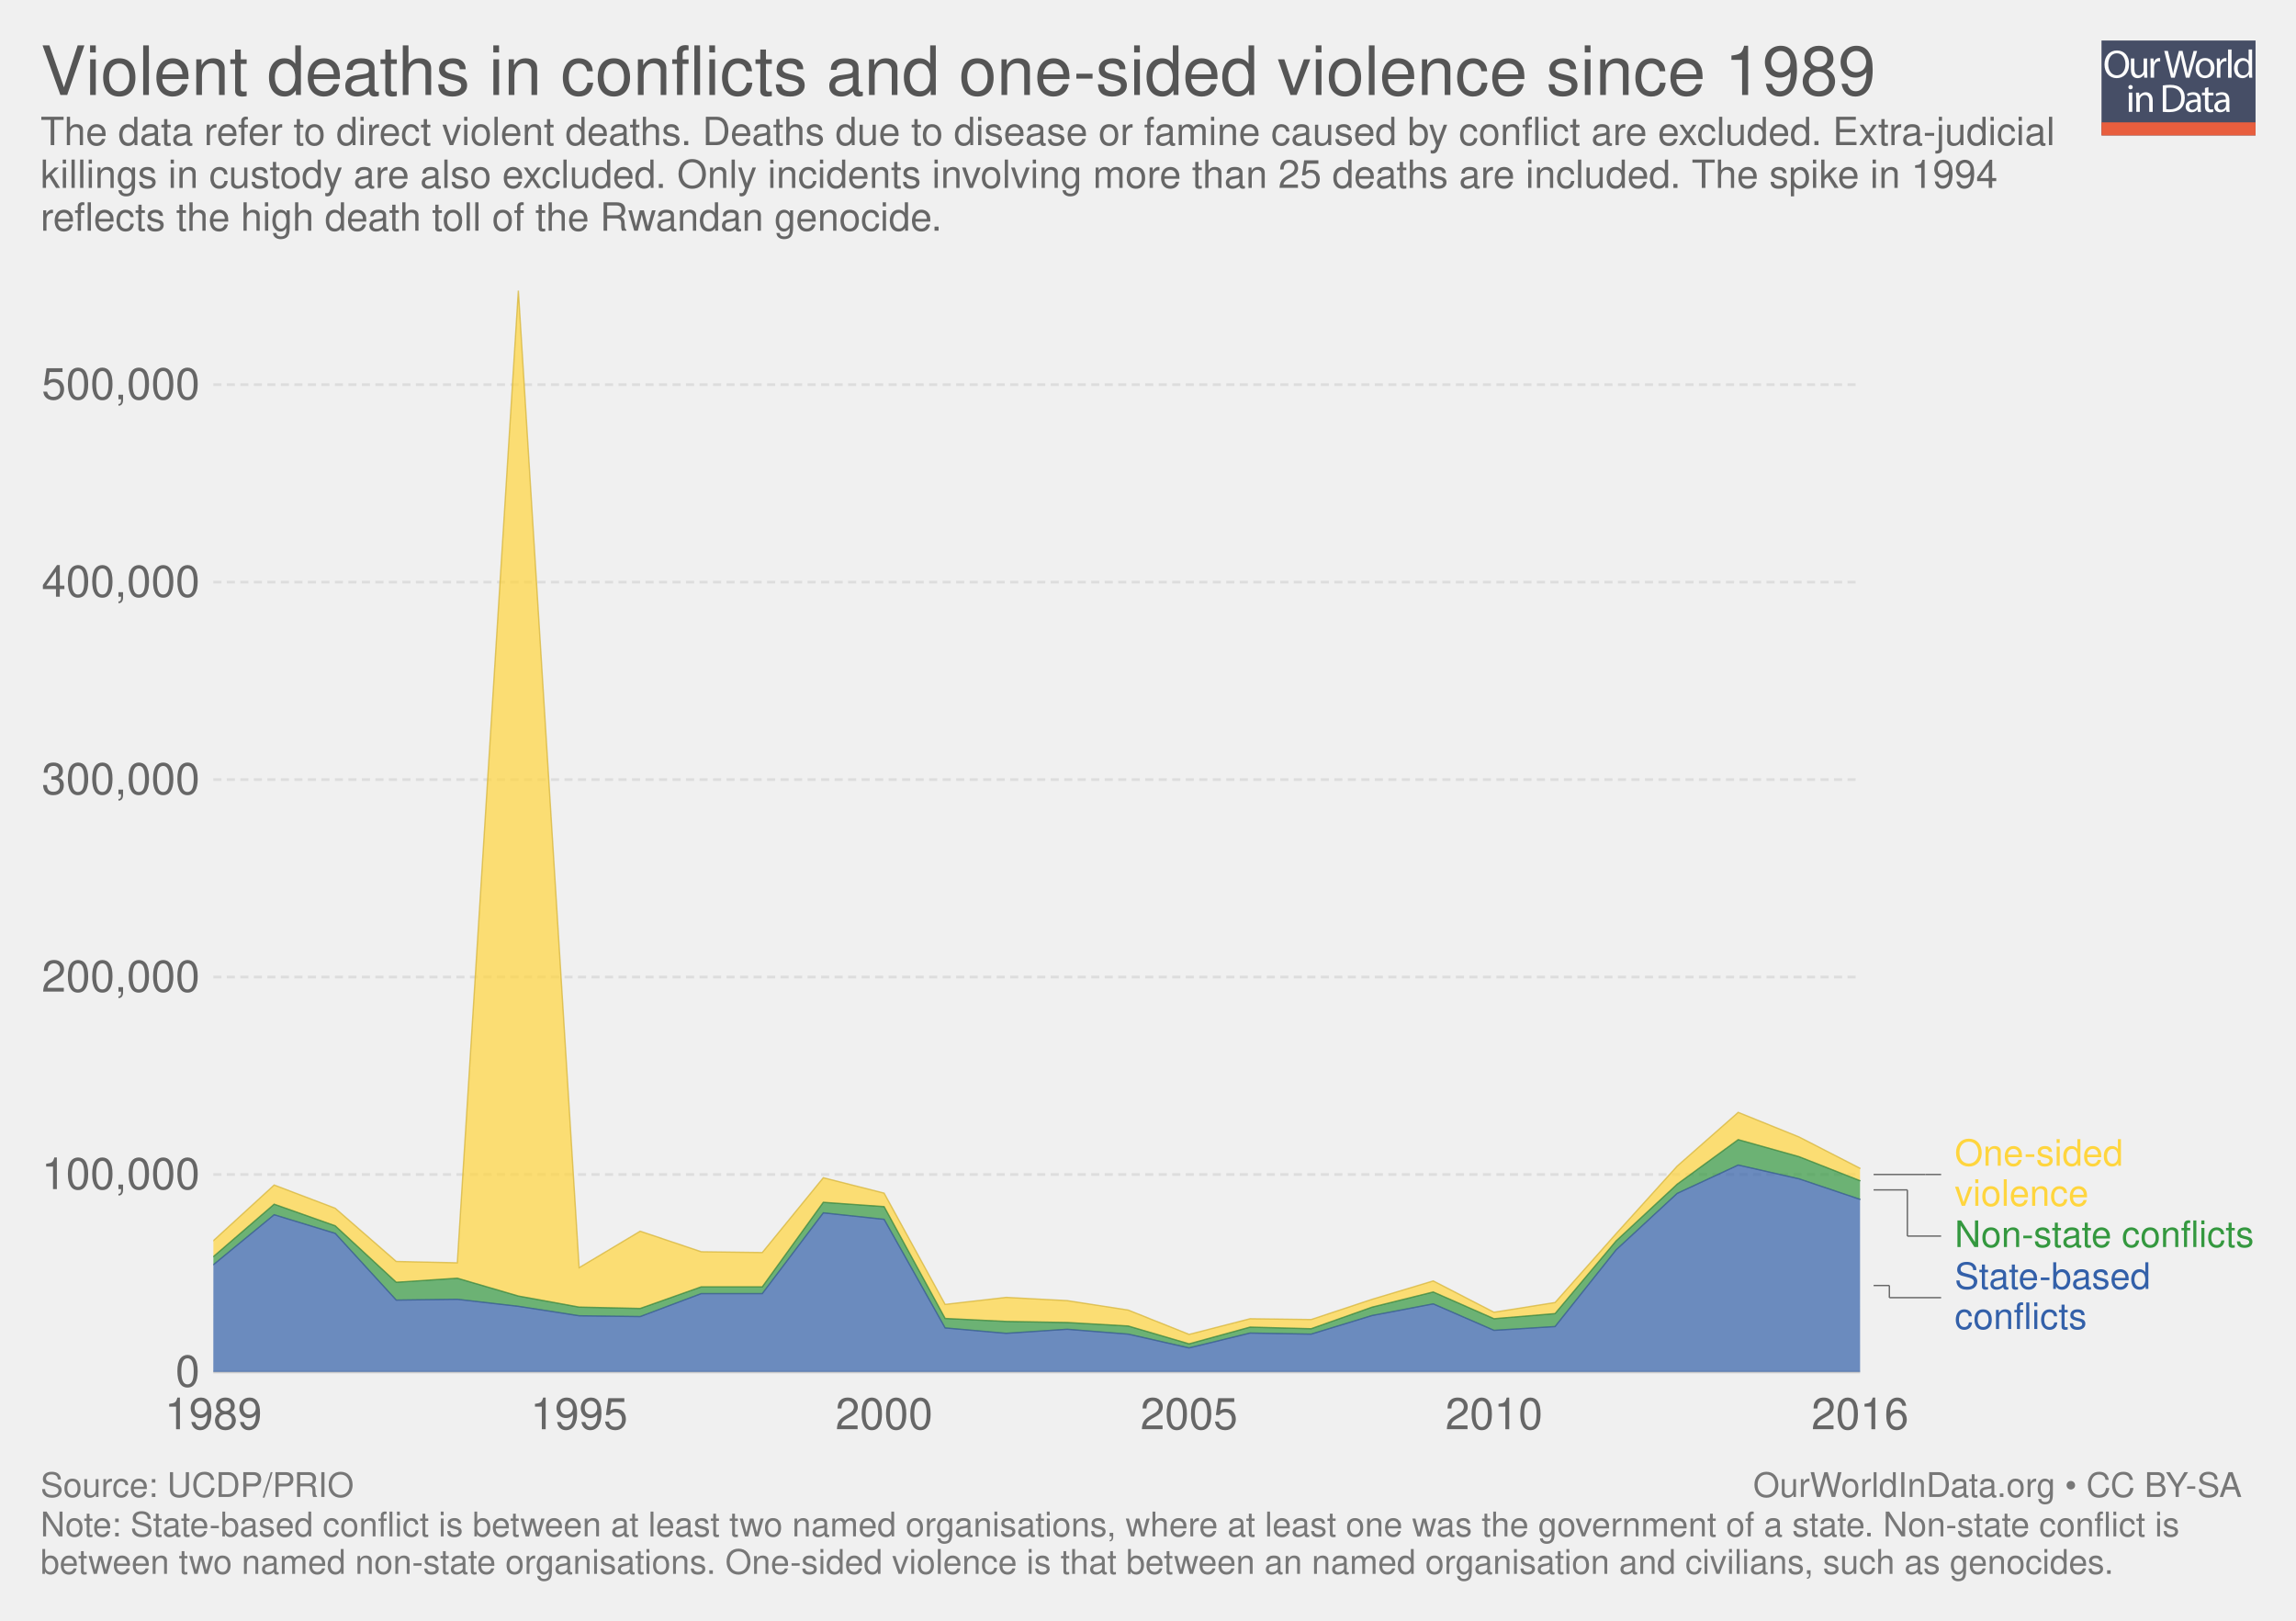
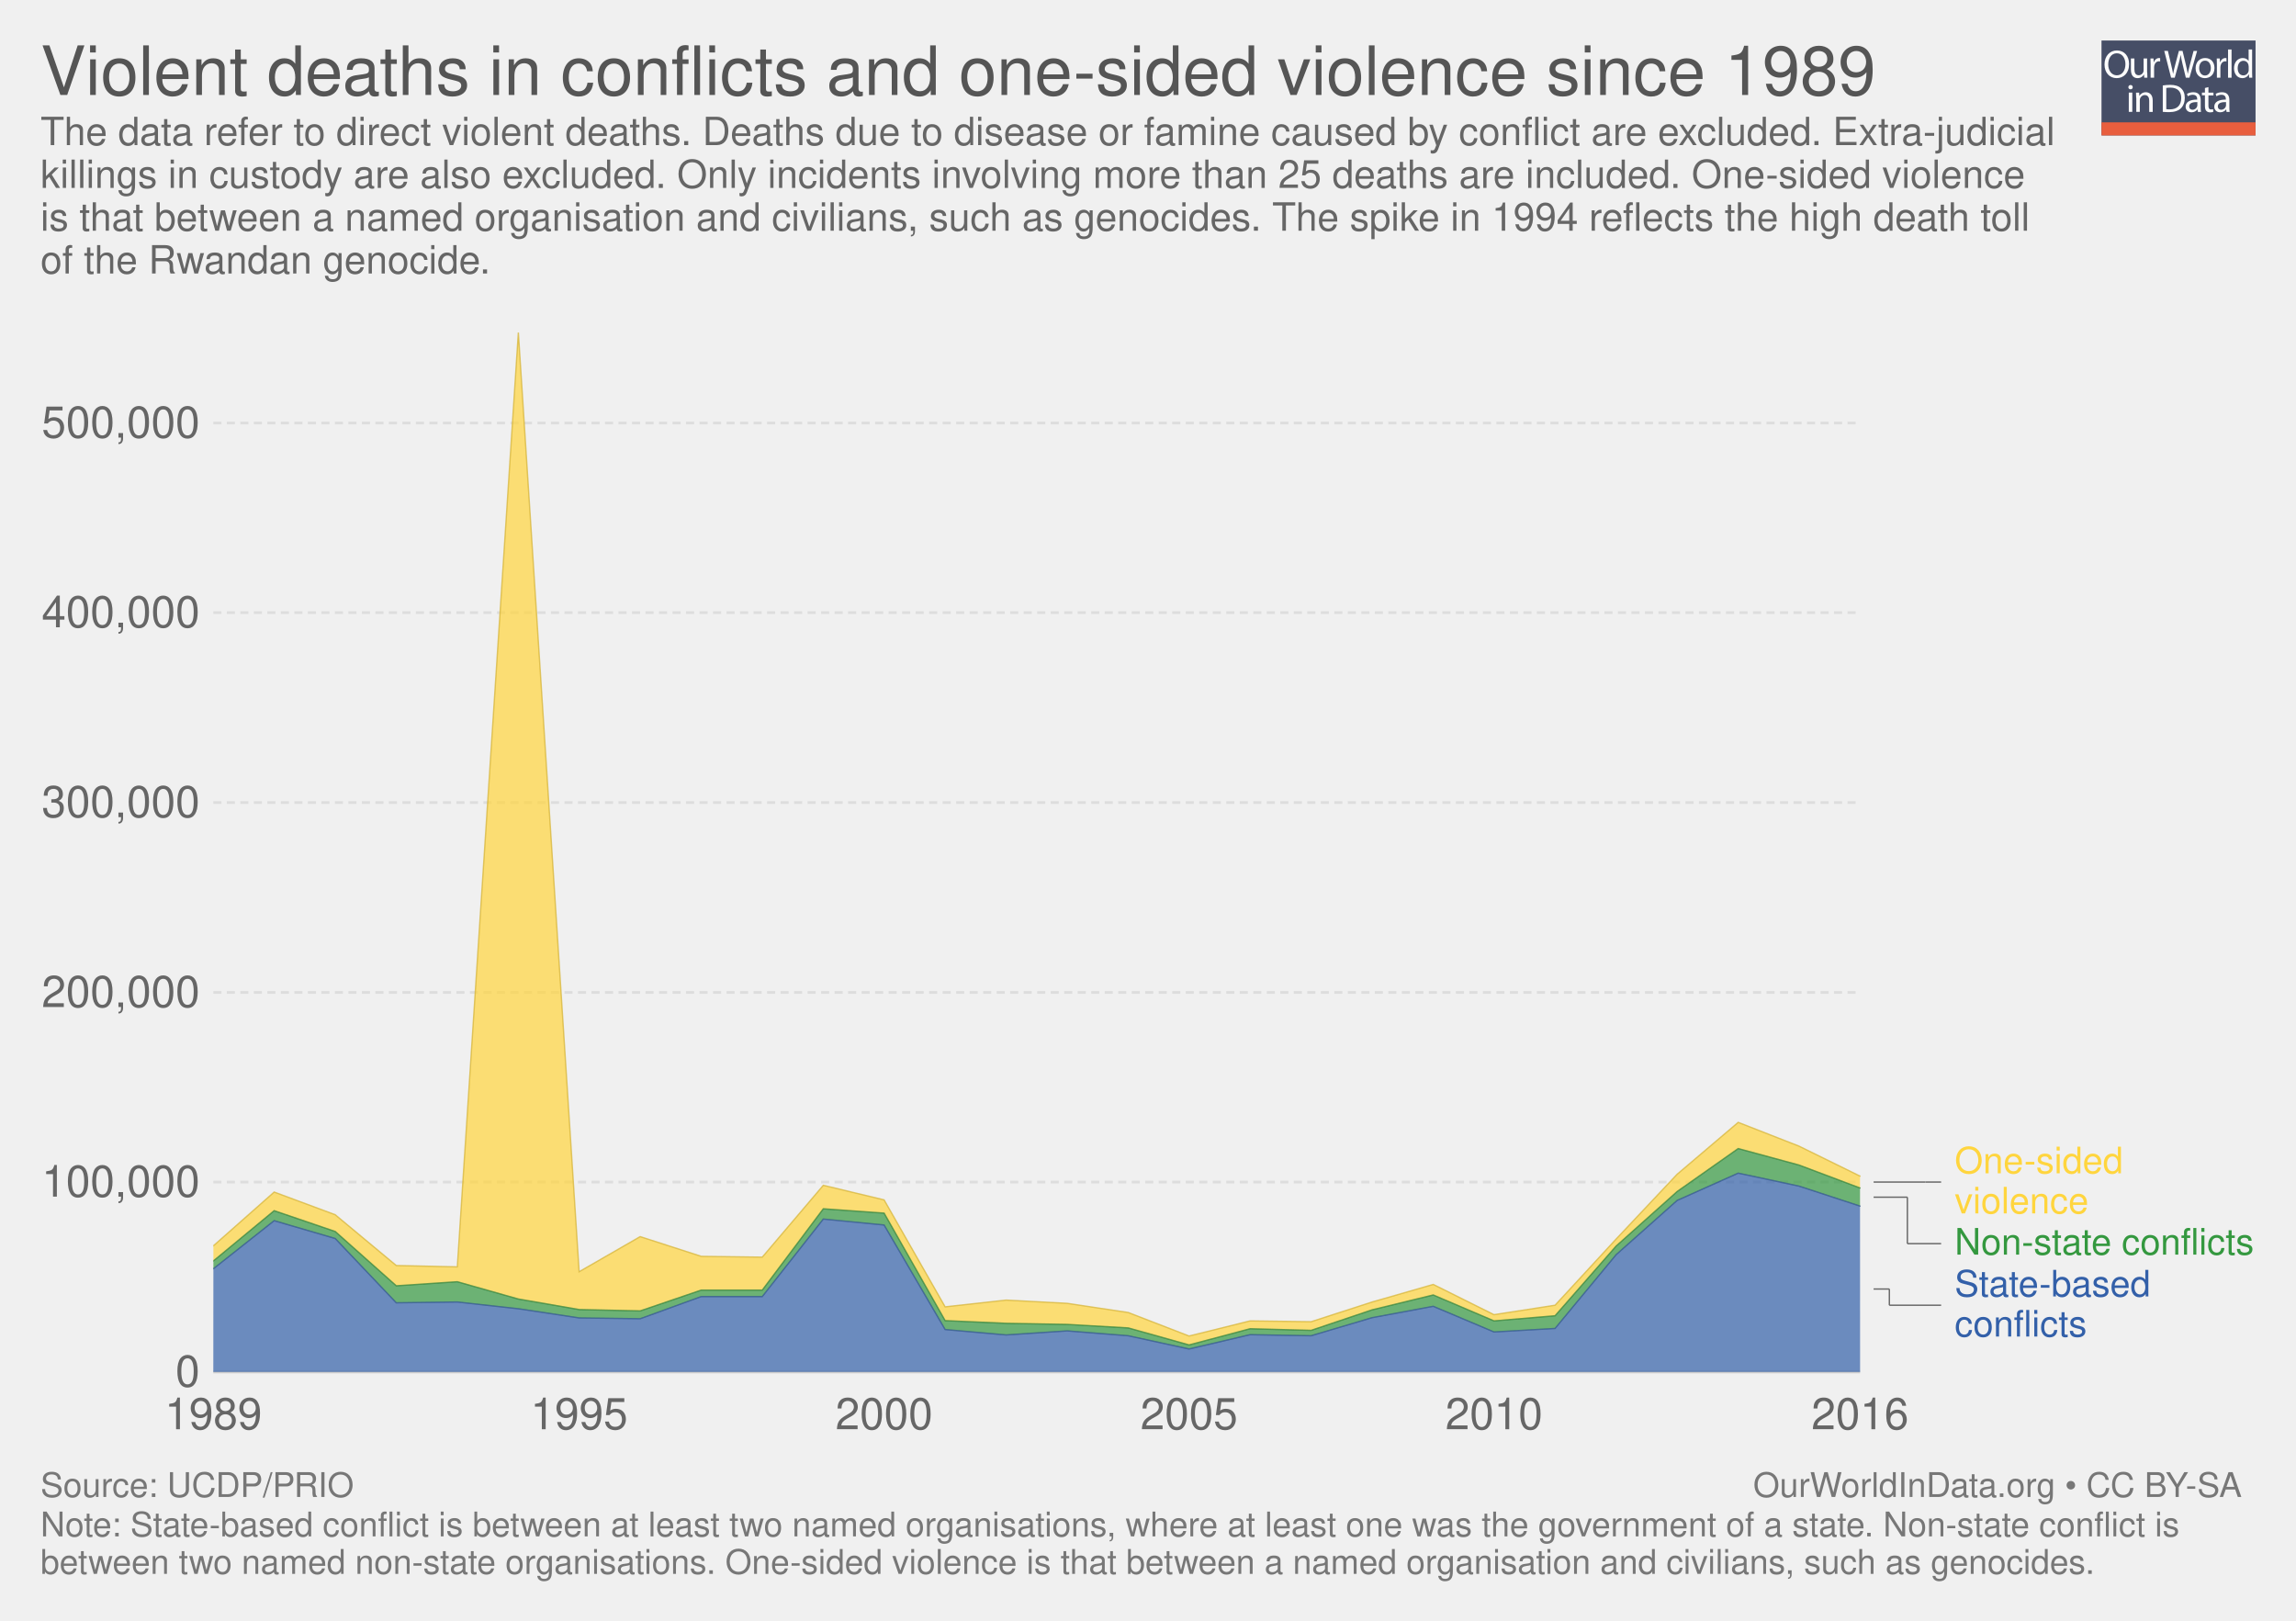
<svg xmlns="http://www.w3.org/2000/svg" xmlns:xlink="http://www.w3.org/1999/xlink" version="1.1" style="font-family: 'Helvetica Neue', Helvetica, Arial, sans-serif; font-size: 18px; background-color: white; text-rendering: optimizeLegibility; -webkit-font-smoothing: antialiased;" width="850" height="600">
  <g class="ChartTab">
    <g class="HeaderView">
      <g opacity="0.8" transform="translate(778, 15) scale(0.27)">
        <a xlink:href="https://ourworldindata.org" target="_blank">
          <g>
            <rect x="0" y="0" fill="#1B2543" width="211.2" height="130.1" />
            <rect x="0" y="112.2" fill="#E63912" width="211.2" height="17.9" />
            <g>
              <rect x="1.2" y="12.3" fill="none" width="210.2" height="99.2" />
              <path fill="#FFFFFF" d="M37.8,32.2c0,12.7-7.7,19.4-17.1,19.4c-9.7,0-16.6-7.5-16.6-18.7c0-11.7,7.3-19.3,17.1-19.3 C31.3,13.7,37.8,21.3,37.8,32.2z M9.2,32.8c0,7.9,4.3,14.9,11.8,14.9c7.5,0,11.8-6.9,11.8-15.3c0-7.3-3.8-14.9-11.8-14.9 C13.1,17.5,9.2,24.8,9.2,32.8z" />
              <path fill="#FFFFFF" d="M62.7,43.8c0,2.7,0.1,5.1,0.2,7.2h-4.3l-0.3-4.3h-0.1c-1.3,2.1-4,4.9-8.8,4.9c-4.2,0-9.1-2.3-9.1-11.6 V24.6h4.8v14.6c0,5,1.5,8.4,5.9,8.4c3.2,0,5.5-2.2,6.3-4.4c0.3-0.7,0.4-1.6,0.4-2.5V24.6h4.8V43.8z" />
              <path fill="#FFFFFF" d="M67.3,32.8c0-3.1-0.1-5.8-0.2-8.2h4.2l0.2,5.2h0.2c1.2-3.5,4.1-5.8,7.3-5.8c0.5,0,0.9,0.1,1.4,0.2v4.5 c-0.5-0.1-1-0.2-1.6-0.2c-3.4,0-5.8,2.6-6.5,6.2c-0.1,0.7-0.2,1.4-0.2,2.2V51h-4.8V32.8z" />
              <path fill="#FFFFFF" d="M95.4,51l-9.4-36.8h5l4.4,18.6c1.1,4.6,2.1,9.2,2.7,12.7h0.1c0.6-3.7,1.8-8,3-12.8l4.9-18.5h5l4.5,18.7 c1,4.4,2,8.7,2.6,12.6h0.1c0.8-4,1.8-8.1,3-12.7l4.9-18.5h4.9L120.6,51h-5L111,31.9c-1.1-4.7-1.9-8.3-2.4-12h-0.1 c-0.7,3.7-1.5,7.3-2.8,12L100.4,51H95.4z" />
              <path fill="#FFFFFF" d="M154.9,37.6c0,9.8-6.8,14-13.2,14c-7.2,0-12.7-5.2-12.7-13.6c0-8.8,5.8-14,13.1-14 C149.8,24,154.9,29.5,154.9,37.6z M133.9,37.9c0,5.8,3.3,10.1,8,10.1c4.6,0,8-4.3,8-10.3c0-4.5-2.2-10.1-7.9-10.1 C136.3,27.6,133.9,32.8,133.9,37.9z" />
              <path fill="#FFFFFF" d="M158.2,32.8c0-3.1-0.1-5.8-0.2-8.2h4.2l0.2,5.2h0.2c1.2-3.5,4.1-5.8,7.3-5.8c0.5,0,0.9,0.1,1.4,0.2v4.5 c-0.5-0.1-1-0.2-1.6-0.2c-3.4,0-5.8,2.6-6.5,6.2c-0.1,0.7-0.2,1.4-0.2,2.2V51h-4.8V32.8z" />
              <path fill="#FFFFFF" d="M173.5,12.3h4.8V51h-4.8V12.3z" />
              <path fill="#FFFFFF" d="M206.5,12.3v31.9c0,2.3,0.1,5,0.2,6.8h-4.3l-0.2-4.6H202c-1.5,2.9-4.7,5.2-9,5.2 c-6.4,0-11.3-5.4-11.3-13.4c-0.1-8.8,5.4-14.2,11.9-14.2c4,0,6.8,1.9,8,4h0.1V12.3H206.5z M201.7,35.4c0-0.6-0.1-1.4-0.2-2 c-0.7-3.1-3.3-5.6-6.9-5.6c-5,0-7.9,4.4-7.9,10.2c0,5.3,2.6,9.8,7.8,9.8c3.2,0,6.2-2.1,7.1-5.7c0.2-0.7,0.2-1.3,0.2-2.1V35.4z" />
              <path fill="#FFFFFF" d="M42.8,64c0.1,1.6-1.1,2.9-3.1,2.9c-1.7,0-2.9-1.3-2.9-2.9c0-1.7,1.3-3,3-3C41.7,61,42.8,62.3,42.8,64z M37.4,97.8V71.4h4.8v26.4H37.4z" />
              <path fill="#FFFFFF" d="M47.5,78.6c0-2.7-0.1-5-0.2-7.1h4.3l0.3,4.4h0.1c1.3-2.5,4.4-5,8.8-5c3.7,0,9.4,2.2,9.4,11.2v15.8h-4.8 V82.6c0-4.3-1.6-7.8-6.1-7.8c-3.2,0-5.6,2.2-6.5,4.9c-0.2,0.6-0.3,1.4-0.3,2.2v15.9h-4.8V78.6z" />
              <path fill="#FFFFFF" d="M84,61.6c2.9-0.4,6.3-0.8,10.1-0.8c6.8,0,11.7,1.6,14.9,4.6c3.3,3,5.2,7.3,5.2,13.2c0,6-1.9,10.9-5.3,14.3 c-3.4,3.4-9.1,5.3-16.3,5.3c-3.4,0-6.2-0.2-8.6-0.4V61.6z M88.8,94.1c1.2,0.2,3,0.3,4.8,0.3c10.2,0,15.7-5.7,15.7-15.6 c0.1-8.7-4.9-14.2-14.9-14.2c-2.5,0-4.3,0.2-5.6,0.5V94.1z" />
              <path fill="#FFFFFF" d="M132.1,97.8l-0.4-3.3h-0.2c-1.5,2.1-4.3,3.9-8.1,3.9c-5.4,0-8.1-3.8-8.1-7.6c0-6.4,5.7-9.9,15.9-9.8v-0.5 c0-2.2-0.6-6.1-6-6.1c-2.5,0-5,0.8-6.9,2l-1.1-3.2c2.2-1.4,5.4-2.3,8.7-2.3c8.1,0,10.1,5.5,10.1,10.8v9.9c0,2.3,0.1,4.5,0.4,6.3 H132.1z M131.4,84.4c-5.3-0.1-11.2,0.8-11.2,5.9c0,3.1,2.1,4.6,4.5,4.6c3.4,0,5.6-2.2,6.4-4.4c0.2-0.5,0.3-1,0.3-1.5V84.4z" />
              <path fill="#FFFFFF" d="M146.6,63.9v7.6h6.9v3.7h-6.9v14.2c0,3.3,0.9,5.1,3.6,5.1c1.3,0,2.2-0.2,2.8-0.3l0.2,3.6 c-0.9,0.4-2.4,0.7-4.3,0.7c-2.2,0-4-0.7-5.2-2c-1.4-1.4-1.9-3.8-1.9-6.9V75.1h-4.1v-3.7h4.1v-6.3L146.6,63.9z" />
              <path fill="#FFFFFF" d="M171.4,97.8l-0.4-3.3h-0.2c-1.5,2.1-4.3,3.9-8.1,3.9c-5.4,0-8.1-3.8-8.1-7.6c0-6.4,5.7-9.9,15.9-9.8v-0.5 c0-2.2-0.6-6.1-6-6.1c-2.5,0-5,0.8-6.9,2l-1.1-3.2c2.2-1.4,5.4-2.3,8.7-2.3c8.1,0,10.1,5.5,10.1,10.8v9.9c0,2.3,0.1,4.5,0.4,6.3 H171.4z M170.7,84.4c-5.3-0.1-11.2,0.8-11.2,5.9c0,3.1,2.1,4.6,4.5,4.6c3.4,0,5.6-2.2,6.4-4.4c0.2-0.5,0.3-1,0.3-1.5V84.4z" />
            </g>
          </g>
        </a>
      </g>
      <a href="https://ourworldindata.org/grapher/violent-deaths-in-conflicts-and-one-sided-violence-since-1989" target="_blank">
        <text font-size="25.20" x="15.0" y="35.2" fill="#555">
          <tspan x="15" y="35.16">Violent deaths in conflicts and one-sided violence since 1989</tspan>
        </text>
      </a>
      <text font-size="14.40" x="15.0" y="53.7" fill="#666">
        <tspan x="15" y="53.72">The data refer to direct violent deaths. Deaths due to disease or famine caused by conflict are excluded. Extra-judicial</tspan>
-         <tspan x="15" y="69.56">killings in custody are also excluded. Only incidents involving more than 25 deaths are included. The spike in 1994</tspan>
-         <tspan x="15" y="85.4">reflects the high death toll of the Rwandan genocide.</tspan>
+         <tspan x="15" y="69.56">killings in custody are also excluded. Only incidents involving more than 25 deaths are included. One-sided violence</tspan>
+         <tspan x="15" y="85.4">is that between a named organisation and civilians, such as genocides.  The spike in 1994 reflects the high death toll</tspan>
+         <tspan x="15" y="101.24">of the Rwandan genocide.</tspan>
      </text>
    </g>
    <g class="StackedArea">
      <defs>
        <clipPath id="boundsClip-1">
-           <rect x="78.968" y="0" width="820" height="843" />
+           <rect x="78.968" y="0" width="820" height="812" />
        </clipPath>
      </defs>
      <g class="AxisBoxView">
        <g class="HorizontalAxis">
          <text x="79" y="529.1" fill="#666" text-anchor="middle" font-size="16.2">1989</text>
          <text x="214.4" y="529.1" fill="#666" text-anchor="middle" font-size="16.2">1995</text>
          <text x="327.3" y="529.1" fill="#666" text-anchor="middle" font-size="16.2">2000</text>
          <text x="440.2" y="529.1" fill="#666" text-anchor="middle" font-size="16.2">2005</text>
          <text x="553.1" y="529.1" fill="#666" text-anchor="middle" font-size="16.2">2010</text>
          <text x="688.6" y="529.1" fill="#666" text-anchor="middle" font-size="16.2">2016</text>
        </g>
        <g class="VerticalAxis">
          <text x="73.97" y="507.9" fill="#666" dominant-baseline="middle" text-anchor="end" font-size="16.2">0</text>
-           <text x="73.97" y="434.8" fill="#666" dominant-baseline="middle" text-anchor="end" font-size="16.2">100,000</text>
-           <text x="73.97" y="361.7" fill="#666" dominant-baseline="middle" text-anchor="end" font-size="16.2">200,000</text>
-           <text x="73.97" y="288.6" fill="#666" dominant-baseline="middle" text-anchor="end" font-size="16.2">300,000</text>
-           <text x="73.97" y="215.5" fill="#666" dominant-baseline="middle" text-anchor="end" font-size="16.2">400,000</text>
-           <text x="73.97" y="142.4" fill="#666" dominant-baseline="middle" text-anchor="end" font-size="16.2">500,000</text>
+           <text x="73.97" y="437.6" fill="#666" dominant-baseline="middle" text-anchor="end" font-size="16.2">100,000</text>
+           <text x="73.97" y="367.4" fill="#666" dominant-baseline="middle" text-anchor="end" font-size="16.2">200,000</text>
+           <text x="73.97" y="297.1" fill="#666" dominant-baseline="middle" text-anchor="end" font-size="16.2">300,000</text>
+           <text x="73.97" y="226.8" fill="#666" dominant-baseline="middle" text-anchor="end" font-size="16.2">400,000</text>
+           <text x="73.97" y="156.6" fill="#666" dominant-baseline="middle" text-anchor="end" font-size="16.2">500,000</text>
        </g>
        <g class="AxisGridLines">
          <line x1="78.97" y1="507.9" x2="688.63" y2="507.9" stroke="#ccc" />
-           <line x1="78.97" y1="434.8" x2="688.63" y2="434.8" stroke="#ddd" stroke-dasharray="3,2" />
-           <line x1="78.97" y1="361.7" x2="688.63" y2="361.7" stroke="#ddd" stroke-dasharray="3,2" />
-           <line x1="78.97" y1="288.6" x2="688.63" y2="288.6" stroke="#ddd" stroke-dasharray="3,2" />
-           <line x1="78.97" y1="215.5" x2="688.63" y2="215.5" stroke="#ddd" stroke-dasharray="3,2" />
-           <line x1="78.97" y1="142.4" x2="688.63" y2="142.4" stroke="#ddd" stroke-dasharray="3,2" />
+           <line x1="78.97" y1="437.6" x2="688.63" y2="437.6" stroke="#ddd" stroke-dasharray="3,2" />
+           <line x1="78.97" y1="367.4" x2="688.63" y2="367.4" stroke="#ddd" stroke-dasharray="3,2" />
+           <line x1="78.97" y1="297.1" x2="688.63" y2="297.1" stroke="#ddd" stroke-dasharray="3,2" />
+           <line x1="78.97" y1="226.8" x2="688.63" y2="226.8" stroke="#ddd" stroke-dasharray="3,2" />
+           <line x1="78.97" y1="156.6" x2="688.63" y2="156.6" stroke="#ddd" stroke-dasharray="3,2" />
        </g>
      </g>
      <g clip-path="url(#boundsClip-1)">
        <g class="HeightedLegend clickable">
          <g class="legendMark">
            <g class="indicator">
-               <line x1="693.625" y1="434.8" x2="712.792" y2="434.8" stroke="#666" stroke-width="0.5" />
-               <line x1="712.792" y1="434.8" x2="712.792" y2="434.8" stroke="#666" stroke-width="0.5" />
-               <line x1="712.792" y1="434.8" x2="718.625" y2="434.8" stroke="#666" stroke-width="0.5" />
+               <line x1="693.625" y1="437.6" x2="712.792" y2="437.6" stroke="#666" stroke-width="0.5" />
+               <line x1="712.792" y1="437.6" x2="712.792" y2="437.6" stroke="#666" stroke-width="0.5" />
+               <line x1="712.792" y1="437.6" x2="718.625" y2="437.6" stroke="#666" stroke-width="0.5" />
            </g>
-             <rect x="688.625" y="420.75" width="97.505" height="28.1" fill="#fff" opacity="0" />
-             <text font-size="13.50" x="723.6" y="431.6" fill="#ffd53e">
-               <tspan x="723.625" y="431.55">One-sided</tspan>
-               <tspan x="723.625" y="446.4">violence</tspan>
+             <rect x="688.625" y="423.55" width="97.505" height="28.1" fill="#fff" opacity="0" />
+             <text font-size="13.50" x="723.6" y="434.4" fill="#ffd53e">
+               <tspan x="723.625" y="434.35">One-sided</tspan>
+               <tspan x="723.625" y="449.2">violence</tspan>
            </text>
          </g>
          <g class="legendMark">
            <g class="indicator">
-               <line x1="693.625" y1="440.5" x2="706.125" y2="440.5" stroke="#666" stroke-width="0.5" />
-               <line x1="706.125" y1="440.5" x2="706.125" y2="457.6" stroke="#666" stroke-width="0.5" />
-               <line x1="706.125" y1="457.6" x2="718.625" y2="457.6" stroke="#666" stroke-width="0.5" />
+               <line x1="693.625" y1="443.2" x2="706.125" y2="443.2" stroke="#666" stroke-width="0.5" />
+               <line x1="706.125" y1="443.2" x2="706.125" y2="460.4" stroke="#666" stroke-width="0.5" />
+               <line x1="706.125" y1="460.4" x2="718.625" y2="460.4" stroke="#666" stroke-width="0.5" />
            </g>
-             <rect x="688.625" y="450.85" width="146.375" height="13.5" fill="#fff" opacity="0" />
-             <text font-size="13.50" x="723.6" y="461.7" fill="#34983f">
-               <tspan x="723.625" y="461.65">Non-state conflicts</tspan>
+             <rect x="688.625" y="453.65" width="146.375" height="13.5" fill="#fff" opacity="0" />
+             <text font-size="13.50" x="723.6" y="464.5" fill="#34983f">
+               <tspan x="723.625" y="464.45">Non-state conflicts</tspan>
            </text>
          </g>
          <g class="legendMark">
            <g class="indicator">
-               <line x1="693.625" y1="475.9" x2="699.458" y2="475.9" stroke="#666" stroke-width="0.5" />
-               <line x1="699.458" y1="475.9" x2="699.458" y2="480.4" stroke="#666" stroke-width="0.5" />
-               <line x1="699.458" y1="480.4" x2="718.625" y2="480.4" stroke="#666" stroke-width="0.5" />
+               <line x1="693.625" y1="477.2" x2="699.458" y2="477.2" stroke="#666" stroke-width="0.5" />
+               <line x1="699.458" y1="477.2" x2="699.458" y2="483.2" stroke="#666" stroke-width="0.5" />
+               <line x1="699.458" y1="483.2" x2="718.625" y2="483.2" stroke="#666" stroke-width="0.5" />
            </g>
-             <rect x="688.625" y="466.35" width="108.17" height="28.1" fill="#fff" opacity="0" />
-             <text font-size="13.50" x="723.6" y="477.2" fill="#3360a9">
-               <tspan x="723.625" y="477.15">State-based</tspan>
-               <tspan x="723.625" y="492">conflicts</tspan>
+             <rect x="688.625" y="469.15" width="108.17" height="28.1" fill="#fff" opacity="0" />
+             <text font-size="13.50" x="723.6" y="480.0" fill="#3360a9">
+               <tspan x="723.625" y="479.95">State-based</tspan>
+               <tspan x="723.625" y="494.8">conflicts</tspan>
            </text>
          </g>
        </g>
        <g class="Areas">
-           <rect x="78.968" y="107.6" width="609.657" height="400.3" opacity="0" fill="rgba(255,255,255,0)" />
-           <path stroke-linecap="round" d="M79 468.2L101.5 449.7L124.1 456.6L146.7 481.3L169.3 481L191.9 483.6L214.4 487.1L237 487.4L259.6 478.9L282.2 478.9L304.8 449L327.3 451.4L349.9 491.6L372.5 493.6L395.1 492.1L417.7 493.9L440.2 499L462.8 493.5L485.4 493.9L508 487L530.6 482.7L553.1 492.5L575.7 491.1L598.3 462.7L620.9 441.8L643.5 431.3L666 436.4L688.6 444L688.625 507.9L78.968 507.9" fill="#3360a9" fill-opacity="0.7" class="State__002dbased-conflicts_0-area" />
-           <path stroke-linecap="round" d="M79 465.2L101.5 445.8L124.1 453.8L146.7 474.7L169.3 473.2L191.9 479.8L214.4 483.9L237 484.4L259.6 476.4L282.2 476.4L304.8 445.1L327.3 446.7L349.9 488.1L372.5 489.2L395.1 489.6L417.7 490.9L440.2 497.5L462.8 491.3L485.4 491.9L508 483.9L530.6 478.3L553.1 488.2L575.7 486.3L598.3 459.4L620.9 438.4L643.5 421.9L666 428.2L688.6 437.1L688.6 444L666 436.4L643.5 431.3L620.9 441.8L598.3 462.7L575.7 491.1L553.1 492.5L530.6 482.7L508 487L485.4 493.9L462.8 493.5L440.2 499L417.7 493.9L395.1 492.1L372.5 493.6L349.9 491.6L327.3 451.4L304.8 449L282.2 478.9L259.6 478.9L237 487.4L214.4 487.1L191.9 483.6L169.3 481L146.7 481.3L124.1 456.6L101.5 449.7L79 468.2" fill="#34983f" fill-opacity="0.7" class="Non__002dstate-conflicts_0-area" />
-           <path stroke-linecap="round" d="M79 459.3L101.5 438.7L124.1 447.3L146.7 467L169.3 467.5L191.9 107.6L214.4 469.3L237 455.8L259.6 463.4L282.2 463.7L304.8 436L327.3 441.7L349.9 482.9L372.5 480.3L395.1 481.5L417.7 485L440.2 494L462.8 488.2L485.4 488.5L508 481L530.6 474.2L553.1 485.8L575.7 482.2L598.3 456.7L620.9 431.7L643.5 411.8L666 420.9L688.6 432.5L688.6 437.1L666 428.2L643.5 421.9L620.9 438.4L598.3 459.4L575.7 486.3L553.1 488.2L530.6 478.3L508 483.9L485.4 491.9L462.8 491.3L440.2 497.5L417.7 490.9L395.1 489.6L372.5 489.2L349.9 488.1L327.3 446.7L304.8 445.1L282.2 476.4L259.6 476.4L237 484.4L214.4 483.9L191.9 479.8L169.3 473.2L146.7 474.7L124.1 453.8L101.5 445.8L79 465.2" fill="#ffd53e" fill-opacity="0.7" class="One__002dsided-violence_0-area" />
-           <path stroke-linecap="round" d="M79 468.2L101.5 449.7L124.1 456.6L146.7 481.3L169.3 481L191.9 483.6L214.4 487.1L237 487.4L259.6 478.9L282.2 478.9L304.8 449L327.3 451.4L349.9 491.6L372.5 493.6L395.1 492.1L417.7 493.9L440.2 499L462.8 493.5L485.4 493.9L508 487L530.6 482.7L553.1 492.5L575.7 491.1L598.3 462.7L620.9 441.8L643.5 431.3L666 436.4L688.6 444" stroke="rgb(43, 80, 141)" stroke-opacity="0.7" stroke-width="0.5" fill="none" class="State__002dbased-conflicts_0-border" />
-           <path stroke-linecap="round" d="M79 465.2L101.5 445.8L124.1 453.8L146.7 474.7L169.3 473.2L191.9 479.8L214.4 483.9L237 484.4L259.6 476.4L282.2 476.4L304.8 445.1L327.3 446.7L349.9 488.1L372.5 489.2L395.1 489.6L417.7 490.9L440.2 497.5L462.8 491.3L485.4 491.9L508 483.9L530.6 478.3L553.1 488.2L575.7 486.3L598.3 459.4L620.9 438.4L643.5 421.9L666 428.2L688.6 437.1" stroke="rgb(44, 127, 53)" stroke-opacity="0.7" stroke-width="0.5" fill="none" class="Non__002dstate-conflicts_0-border" />
-           <path stroke-linecap="round" d="M79 459.3L101.5 438.7L124.1 447.3L146.7 467L169.3 467.5L191.9 107.6L214.4 469.3L237 455.8L259.6 463.4L282.2 463.7L304.8 436L327.3 441.7L349.9 482.9L372.5 480.3L395.1 481.5L417.7 485L440.2 494L462.8 488.2L485.4 488.5L508 481L530.6 474.2L553.1 485.8L575.7 482.2L598.3 456.7L620.9 431.7L643.5 411.8L666 420.9L688.6 432.5" stroke="rgb(213, 178, 52)" stroke-opacity="0.7" stroke-width="0.5" fill="none" class="One__002dsided-violence_0-border" />
+           <rect x="78.968" y="123.1" width="609.657" height="384.8" opacity="0" fill="rgba(255,255,255,0)" />
+           <path stroke-linecap="round" d="M79 469.7L101.5 451.9L124.1 458.5L146.7 482.3L169.3 482L191.9 484.5L214.4 487.9L237 488.2L259.6 480L282.2 480L304.8 451.3L327.3 453.5L349.9 492.2L372.5 494.2L395.1 492.7L417.7 494.5L440.2 499.4L462.8 494.1L485.4 494.5L508 487.8L530.6 483.6L553.1 493.1L575.7 491.8L598.3 464.5L620.9 444.4L643.5 434.3L666 439.1L688.6 446.5L688.625 507.9L78.968 507.9" fill="#3360a9" fill-opacity="0.7" class="State__002dbased-conflicts_0-area" />
+           <path stroke-linecap="round" d="M79 466.8L101.5 448.2L124.1 455.9L146.7 476L169.3 474.5L191.9 480.9L214.4 484.8L237 485.3L259.6 477.6L282.2 477.6L304.8 447.5L327.3 449.1L349.9 488.9L372.5 489.9L395.1 490.3L417.7 491.6L440.2 497.9L462.8 491.9L485.4 492.5L508 484.9L530.6 479.4L553.1 489L575.7 487.1L598.3 461.3L620.9 441.1L643.5 425.2L666 431.3L688.6 439.8L688.6 446.5L666 439.1L643.5 434.3L620.9 444.4L598.3 464.5L575.7 491.8L553.1 493.1L530.6 483.6L508 487.8L485.4 494.5L462.8 494.1L440.2 499.4L417.7 494.5L395.1 492.7L372.5 494.2L349.9 492.2L327.3 453.5L304.8 451.3L282.2 480L259.6 480L237 488.2L214.4 487.9L191.9 484.5L169.3 482L146.7 482.3L124.1 458.5L101.5 451.9L79 469.7" fill="#34983f" fill-opacity="0.7" class="Non__002dstate-conflicts_0-area" />
+           <path stroke-linecap="round" d="M79 461.2L101.5 441.3L124.1 449.7L146.7 468.5L169.3 469L191.9 123.1L214.4 470.8L237 457.8L259.6 465.1L282.2 465.4L304.8 438.8L327.3 444.2L349.9 483.8L372.5 481.3L395.1 482.5L417.7 485.9L440.2 494.6L462.8 489L485.4 489.3L508 482L530.6 475.5L553.1 486.7L575.7 483.2L598.3 458.7L620.9 434.7L643.5 415.5L666 424.3L688.6 435.4L688.6 439.8L666 431.3L643.5 425.2L620.9 441.1L598.3 461.3L575.7 487.1L553.1 489L530.6 479.4L508 484.9L485.4 492.5L462.8 491.9L440.2 497.9L417.7 491.6L395.1 490.3L372.5 489.9L349.9 488.9L327.3 449.1L304.8 447.5L282.2 477.6L259.6 477.6L237 485.3L214.4 484.8L191.9 480.9L169.3 474.5L146.7 476L124.1 455.9L101.5 448.2L79 466.8" fill="#ffd53e" fill-opacity="0.7" class="One__002dsided-violence_0-area" />
+           <path stroke-linecap="round" d="M79 469.7L101.5 451.9L124.1 458.5L146.7 482.3L169.3 482L191.9 484.5L214.4 487.9L237 488.2L259.6 480L282.2 480L304.8 451.3L327.3 453.5L349.9 492.2L372.5 494.2L395.1 492.7L417.7 494.5L440.2 499.4L462.8 494.1L485.4 494.5L508 487.8L530.6 483.6L553.1 493.1L575.7 491.8L598.3 464.5L620.9 444.4L643.5 434.3L666 439.1L688.6 446.5" stroke="rgb(43, 80, 141)" stroke-opacity="0.7" stroke-width="0.5" fill="none" class="State__002dbased-conflicts_0-border" />
+           <path stroke-linecap="round" d="M79 466.8L101.5 448.2L124.1 455.9L146.7 476L169.3 474.5L191.9 480.9L214.4 484.8L237 485.3L259.6 477.6L282.2 477.6L304.8 447.5L327.3 449.1L349.9 488.9L372.5 489.9L395.1 490.3L417.7 491.6L440.2 497.9L462.8 491.9L485.4 492.5L508 484.9L530.6 479.4L553.1 489L575.7 487.1L598.3 461.3L620.9 441.1L643.5 425.2L666 431.3L688.6 439.8" stroke="rgb(44, 127, 53)" stroke-opacity="0.7" stroke-width="0.5" fill="none" class="Non__002dstate-conflicts_0-border" />
+           <path stroke-linecap="round" d="M79 461.2L101.5 441.3L124.1 449.7L146.7 468.5L169.3 469L191.9 123.1L214.4 470.8L237 457.8L259.6 465.1L282.2 465.4L304.8 438.8L327.3 444.2L349.9 483.8L372.5 481.3L395.1 482.5L417.7 485.9L440.2 494.6L462.8 489L485.4 489.3L508 482L530.6 475.5L553.1 486.7L575.7 483.2L598.3 458.7L620.9 434.7L643.5 415.5L666 424.3L688.6 435.4" stroke="rgb(213, 178, 52)" stroke-opacity="0.7" stroke-width="0.5" fill="none" class="One__002dsided-violence_0-border" />
        </g>
      </g>
    </g>
    <g style="fill: #777;" class="SourcesFooter">
      <g style="fill: #777;" class="clickable">
        <text font-size="12.60" x="15.0" y="554.2">
          <tspan x="15" y="554.18">Source: UCDP/PRIO</tspan>
        </text>
      </g>
      <text font-size="12.60" x="15.0" y="568.8">
        <tspan x="15" y="568.78">Note: State-based conflict is between at least two named organisations, where at least one was the government of a state. Non-state conflict is</tspan>
-         <tspan x="15" y="582.64">between two named non-state organisations. One-sided violence is that between an named organisation and civilians, such as genocides. </tspan>
+         <tspan x="15" y="582.64">between two named non-state organisations. One-sided violence is that between a named organisation and civilians, such as genocides. </tspan>
      </text>
      <text font-size="12.60" x="649.0" y="554.2">
        <tspan x="649.024" y="554.18">
          <a target="_blank" style="fill: #777;" href="https://ourworldindata.org">OurWorldInData.org</a> • <a style="fill: #777;" href="http://creativecommons.org/licenses/by-sa/4.0/deed.en_US" target="_blank">CC BY-SA</a>
        </tspan>
      </text>
    </g>
  </g>
</svg>
